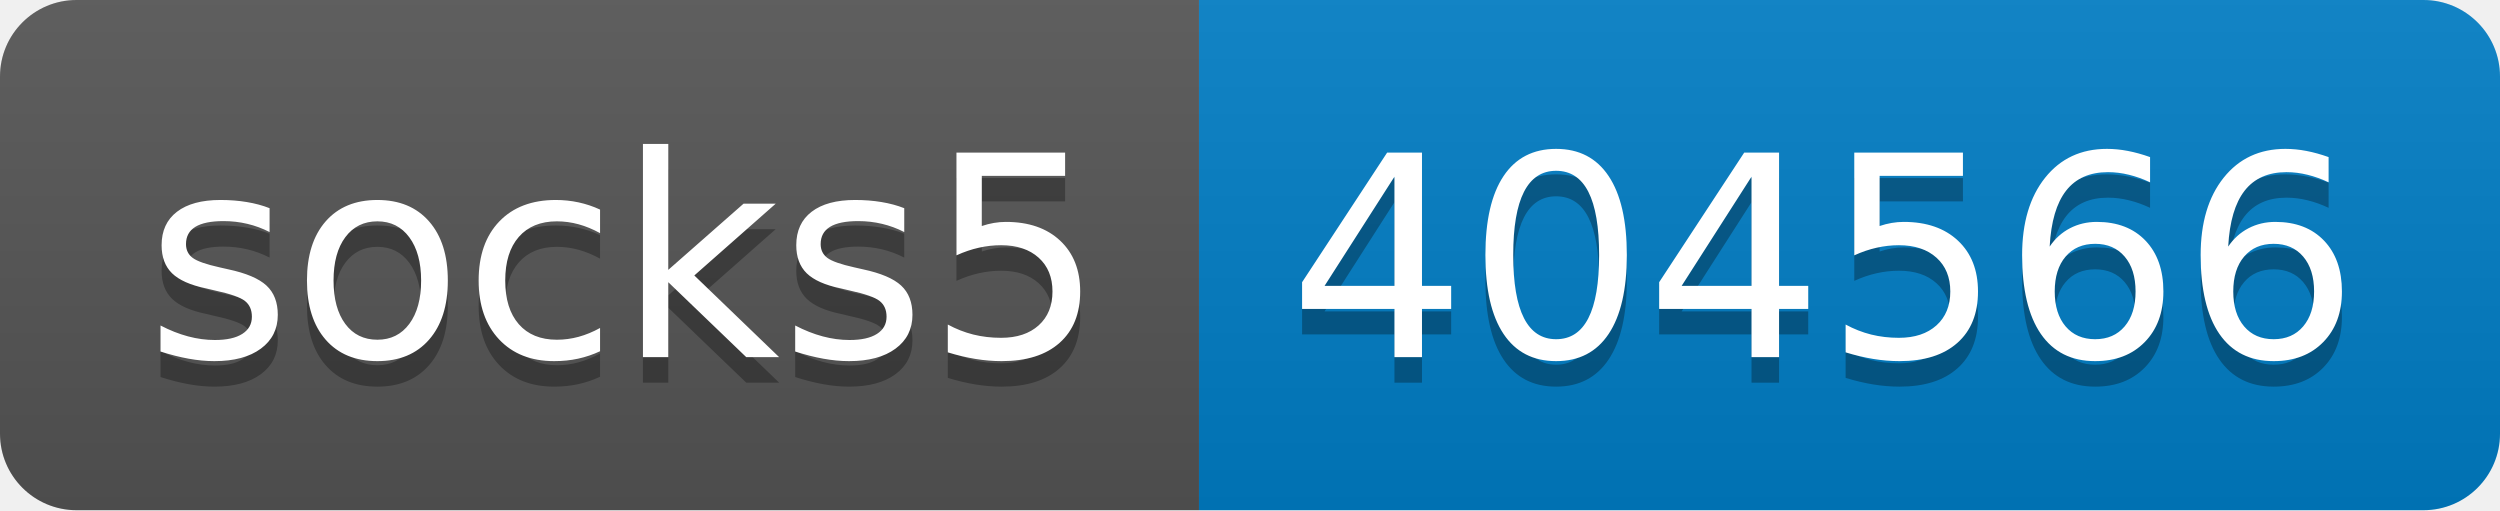
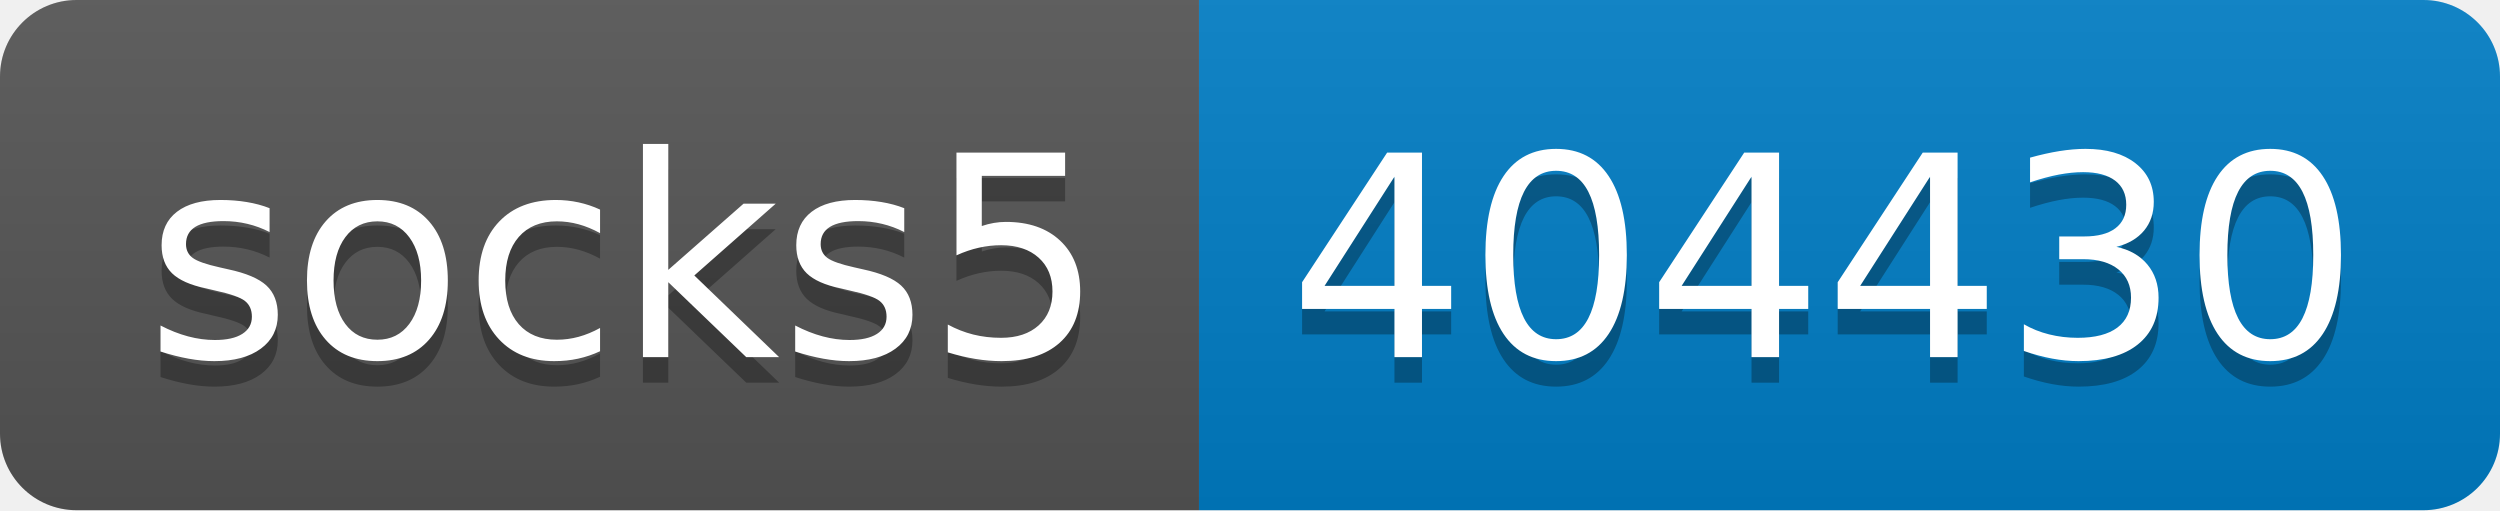
- <svg xmlns="http://www.w3.org/2000/svg" width="98" height="20" role="img" aria-label="socks5: 404566">
+ <svg xmlns="http://www.w3.org/2000/svg" width="98" height="20" role="img" aria-label="socks5: 404430">
  <linearGradient id="s" x2="0" y2="100%">
    <stop offset="0" stop-color="#bbb" stop-opacity=".1" />
    <stop offset="1" stop-opacity=".1" />
  </linearGradient>
  <clipPath id="r">
    <rect width="98" height="20" rx="3" fill="#fff" />
  </clipPath>
  <g clip-path="url(#r)">
    <rect width="47" height="20" fill="#555" />
    <rect x="47" width="51" height="20" fill="#007ec6" />
    <rect width="98" height="20" fill="url(#s)" />
  </g>
  <g fill="#fff" text-anchor="middle" font-family="Verdana,Geneva,DejaVu Sans,sans-serif" text-rendering="geometricPrecision" font-size="110">
    <text aria-hidden="true" x="245" y="150" fill="#010101" fill-opacity=".3" transform="scale(.1)" textLength="370">socks5</text>
    <text x="245" y="140" transform="scale(.1)" fill="#fff" textLength="370">socks5</text>
-     <text aria-hidden="true" x="715" y="150" fill="#010101" fill-opacity=".3" transform="scale(.1)" textLength="410">404566</text>
-     <text x="715" y="140" transform="scale(.1)" fill="#fff" textLength="410">404566</text>
+     <text aria-hidden="true" x="715" y="150" fill="#010101" fill-opacity=".3" transform="scale(.1)" textLength="410">404430</text>
+     <text x="715" y="140" transform="scale(.1)" fill="#fff" textLength="410">404430</text>
  </g>
</svg>
